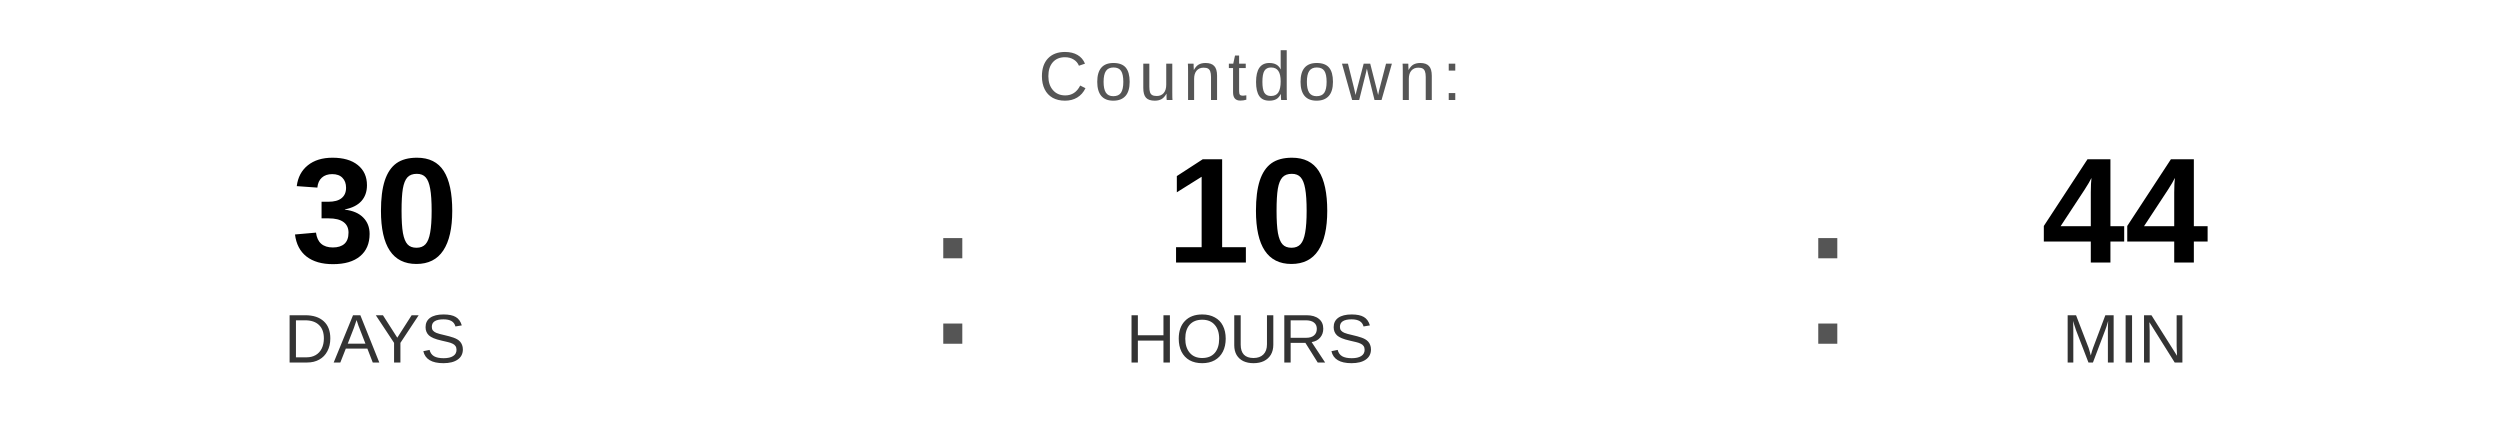
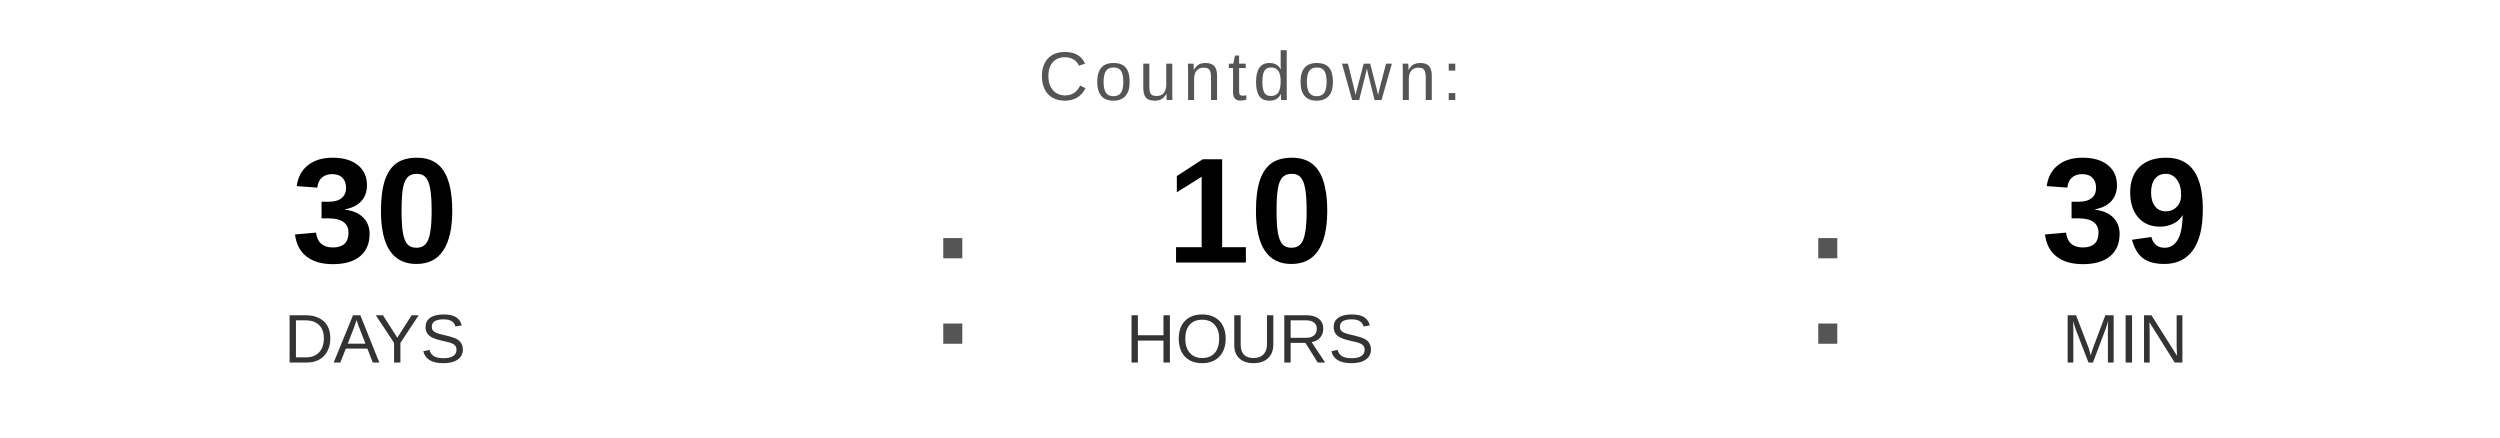
<svg xmlns="http://www.w3.org/2000/svg" width="400" height="70" viewBox="0 0 400 70">
  <text x="200" y="16" font-family="Arial, Helvetica, sans-serif" font-size="11" fill="#555555" text-anchor="middle" letter-spacing="1">
    Countdown:
  </text>
  <text x="60" y="42" font-family="Arial, Helvetica, sans-serif" font-size="24" font-weight="bold" fill="#000000" text-anchor="middle">30</text>
  <text x="60" y="58" font-family="Arial, Helvetica, sans-serif" font-size="11" fill="#333333" text-anchor="middle">DAYS</text>
  <text x="148" y="55" font-family="Arial, sans-serif" font-size="32" fill="#555555">:</text>
  <text x="200" y="42" font-family="Arial, Helvetica, sans-serif" font-size="24" font-weight="bold" fill="#000000" text-anchor="middle">10</text>
  <text x="200" y="58" font-family="Arial, Helvetica, sans-serif" font-size="11" fill="#333333" text-anchor="middle">HOURS</text>
  <text x="288" y="55" font-family="Arial, sans-serif" font-size="32" fill="#555555">:</text>
-   <text x="340" y="42" font-family="Arial, Helvetica, sans-serif" font-size="24" font-weight="bold" fill="#000000" text-anchor="middle">44</text>
+   <text x="340" y="42" font-family="Arial, Helvetica, sans-serif" font-size="24" font-weight="bold" fill="#000000" text-anchor="middle">39</text>
  <text x="340" y="58" font-family="Arial, Helvetica, sans-serif" font-size="11" fill="#333333" text-anchor="middle">MIN</text>
</svg>
